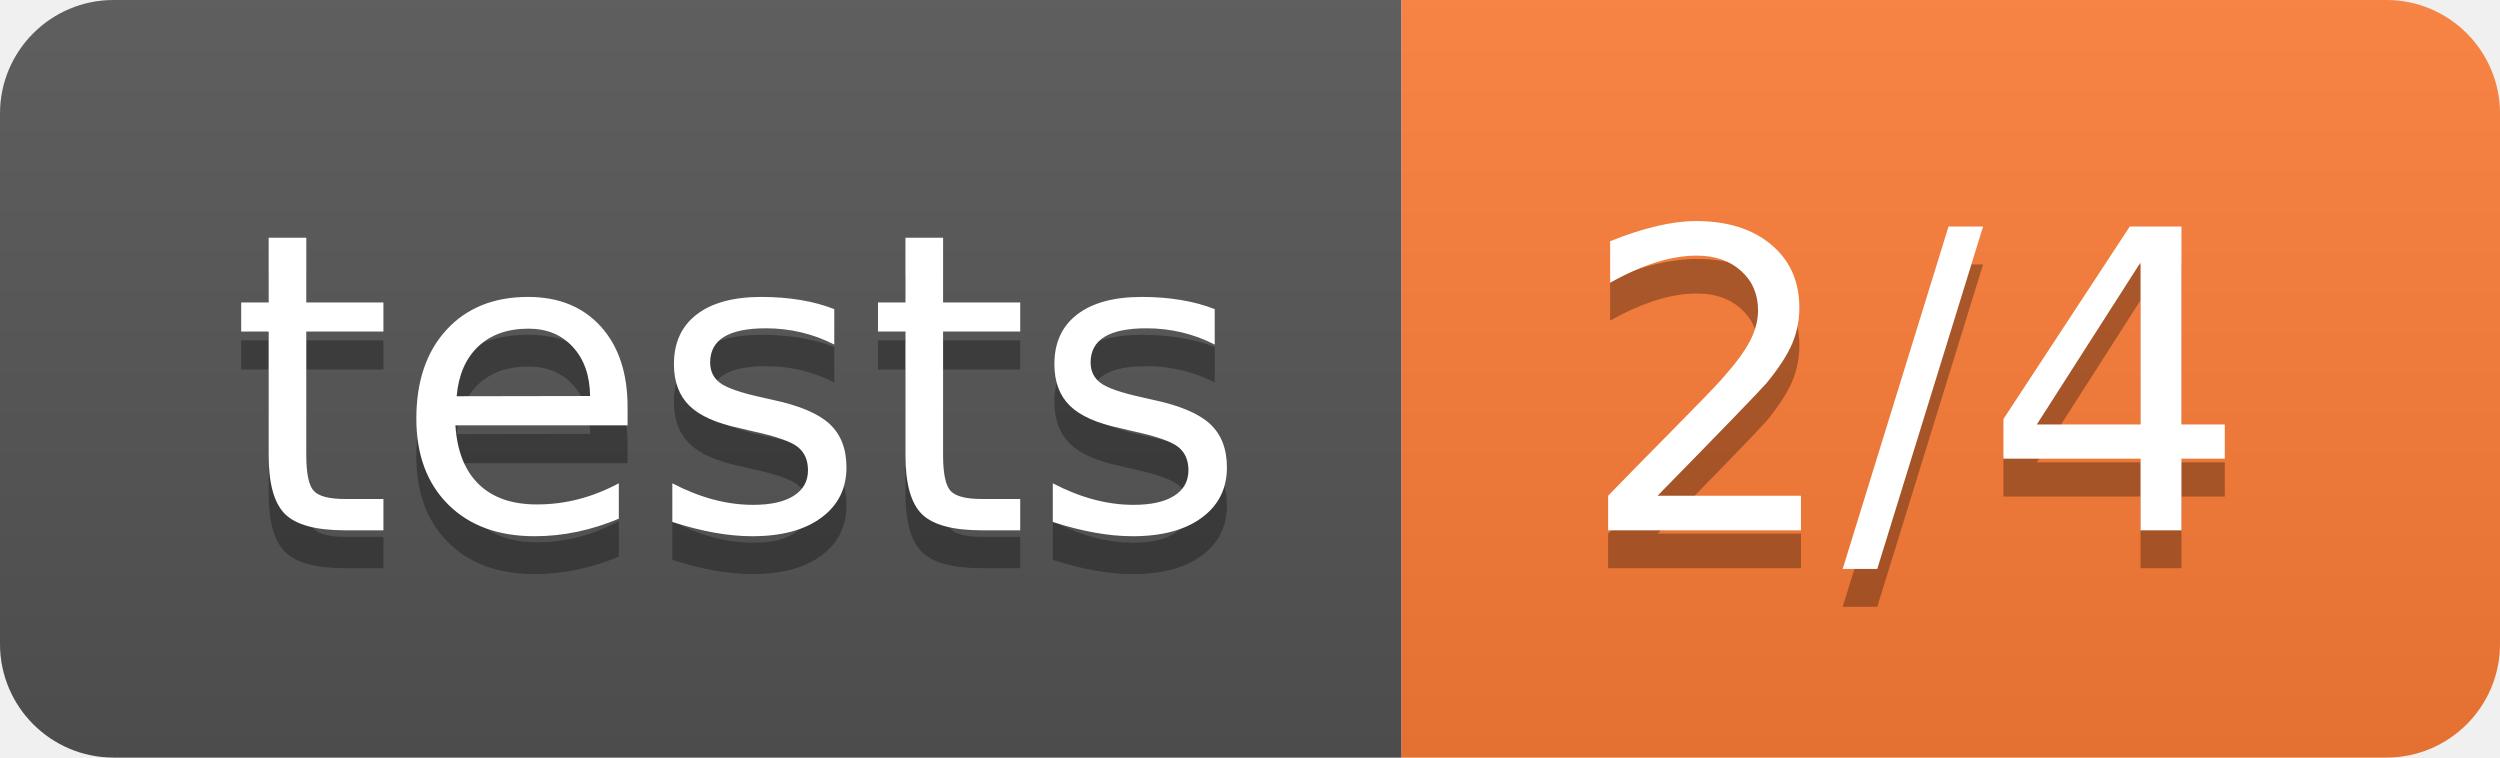
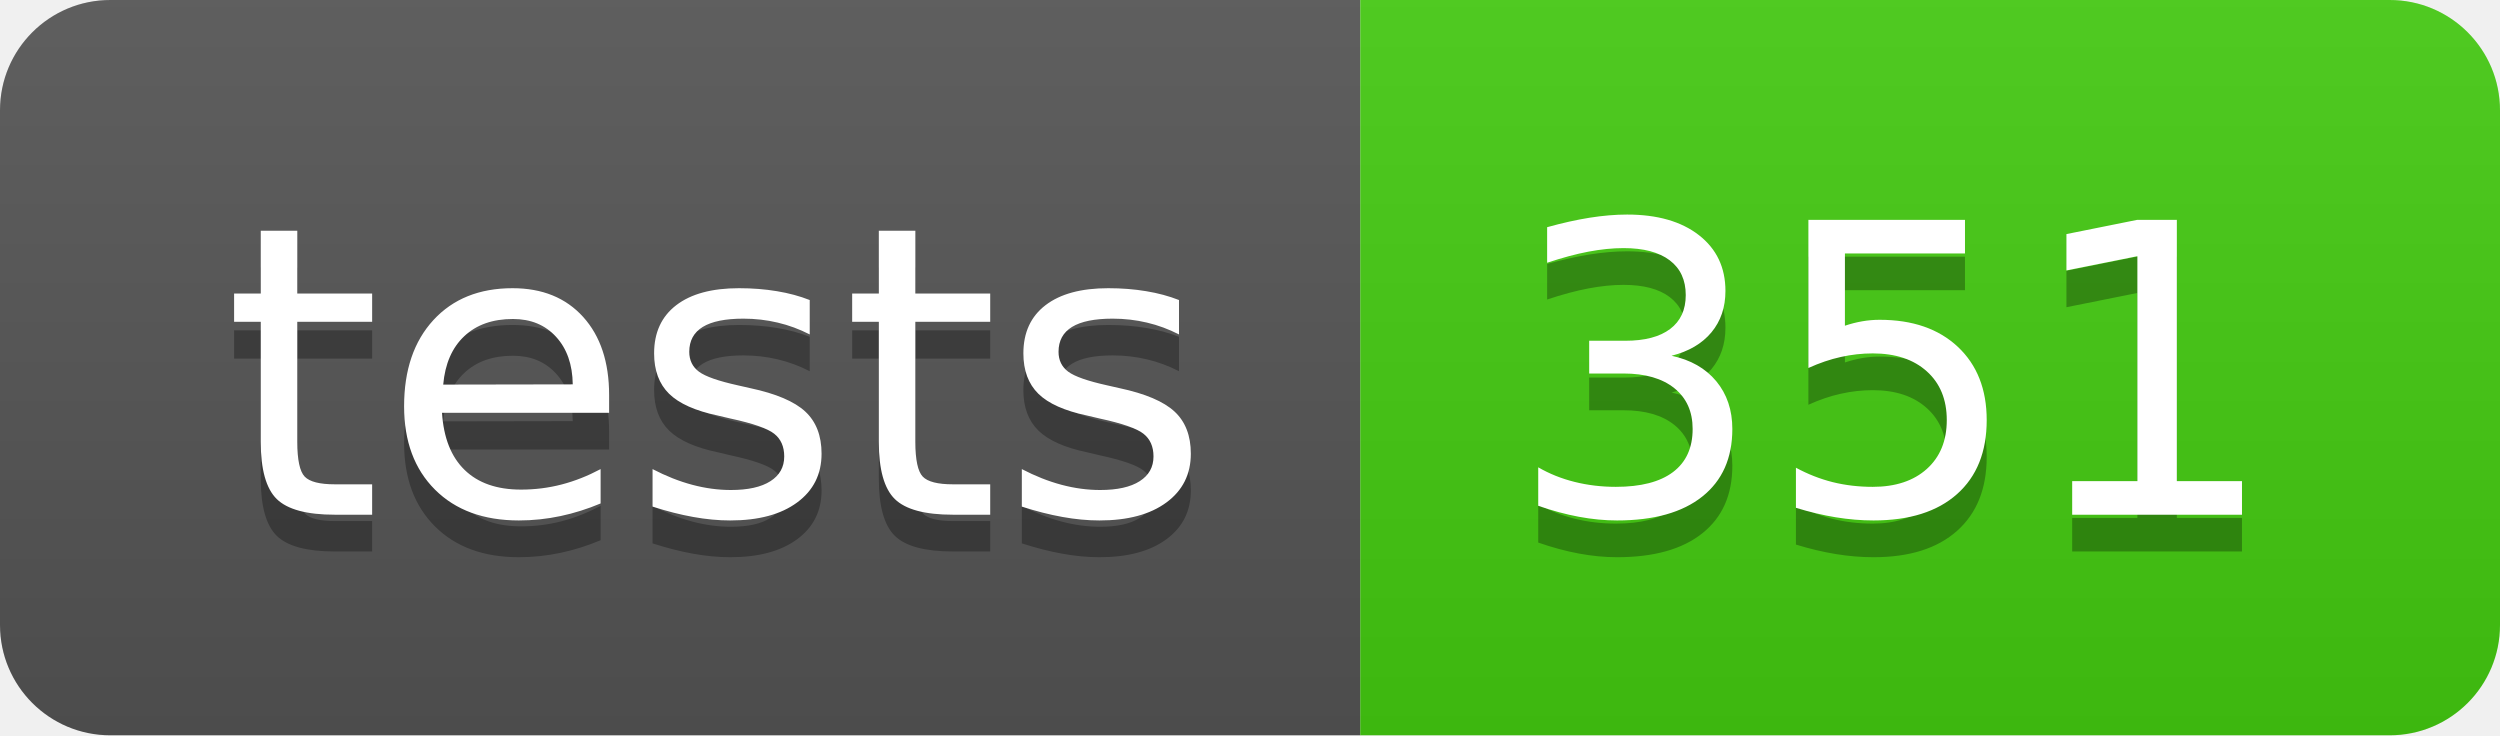
- <svg xmlns="http://www.w3.org/2000/svg" width="66" height="20" role="img" aria-label="tests: 2/4">
+ <svg xmlns="http://www.w3.org/2000/svg" width="68" height="20" role="img" aria-label="tests: 351">
  <linearGradient id="s" x2="0" y2="100%">
    <stop offset="0" stop-color="#bbb" stop-opacity=".1" />
    <stop offset="1" stop-opacity=".1" />
  </linearGradient>
  <clipPath id="r">
-     <rect width="66" height="20" rx="3" fill="#fff" />
+     <rect width="68" height="20" rx="3" fill="#fff" />
  </clipPath>
  <g clip-path="url(#r)">
    <rect width="37" height="20" fill="#555" />
-     <rect x="37" width="29" height="20" fill="#fe7d37" />
-     <rect width="66" height="20" fill="url(#s)" />
+     <rect x="37" width="31" height="20" fill="#4c1" />
+     <rect width="68" height="20" fill="url(#s)" />
  </g>
  <g fill="#fff" text-anchor="middle" font-family="Verdana,Geneva,DejaVu Sans,sans-serif" text-rendering="geometricPrecision" font-size="110">
    <text aria-hidden="true" x="195" y="150" fill="#010101" fill-opacity=".3" transform="scale(.1)" textLength="270">tests</text>
    <text x="195" y="140" transform="scale(.1)" fill="#fff" textLength="270">tests</text>
-     <text aria-hidden="true" x="505" y="150" fill="#010101" fill-opacity=".3" transform="scale(.1)" textLength="190">2/4</text>
-     <text x="505" y="140" transform="scale(.1)" fill="#fff" textLength="190">2/4</text>
+     <text aria-hidden="true" x="515" y="150" fill="#010101" fill-opacity=".3" transform="scale(.1)" textLength="210">351</text>
+     <text x="515" y="140" transform="scale(.1)" fill="#fff" textLength="210">351</text>
  </g>
</svg>
